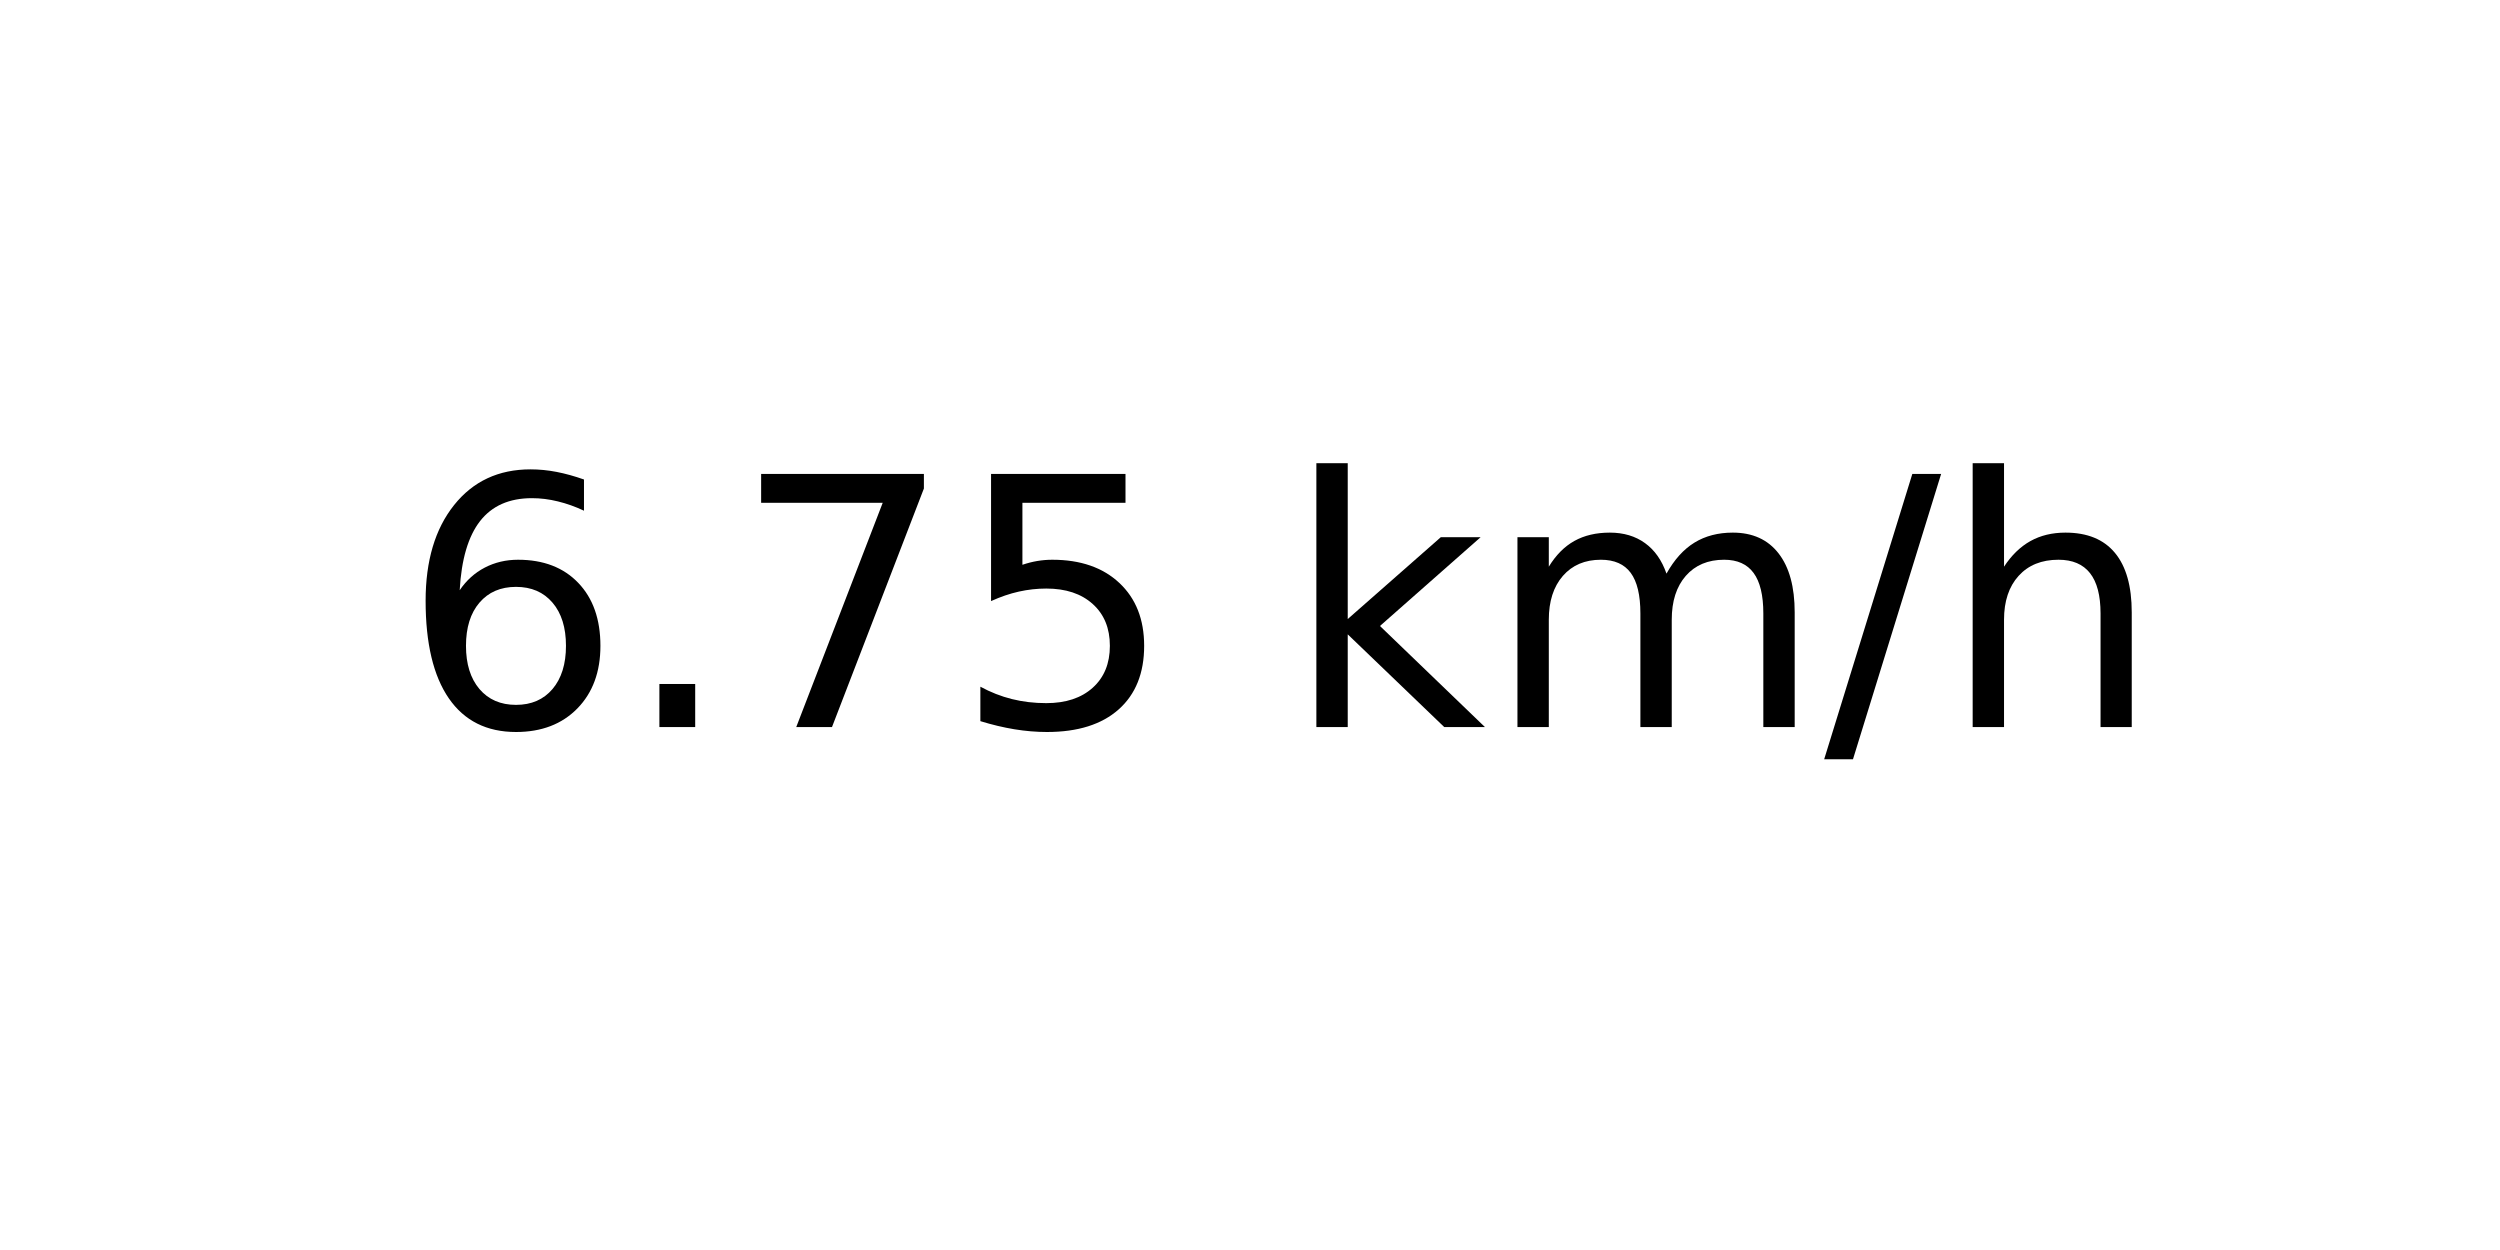
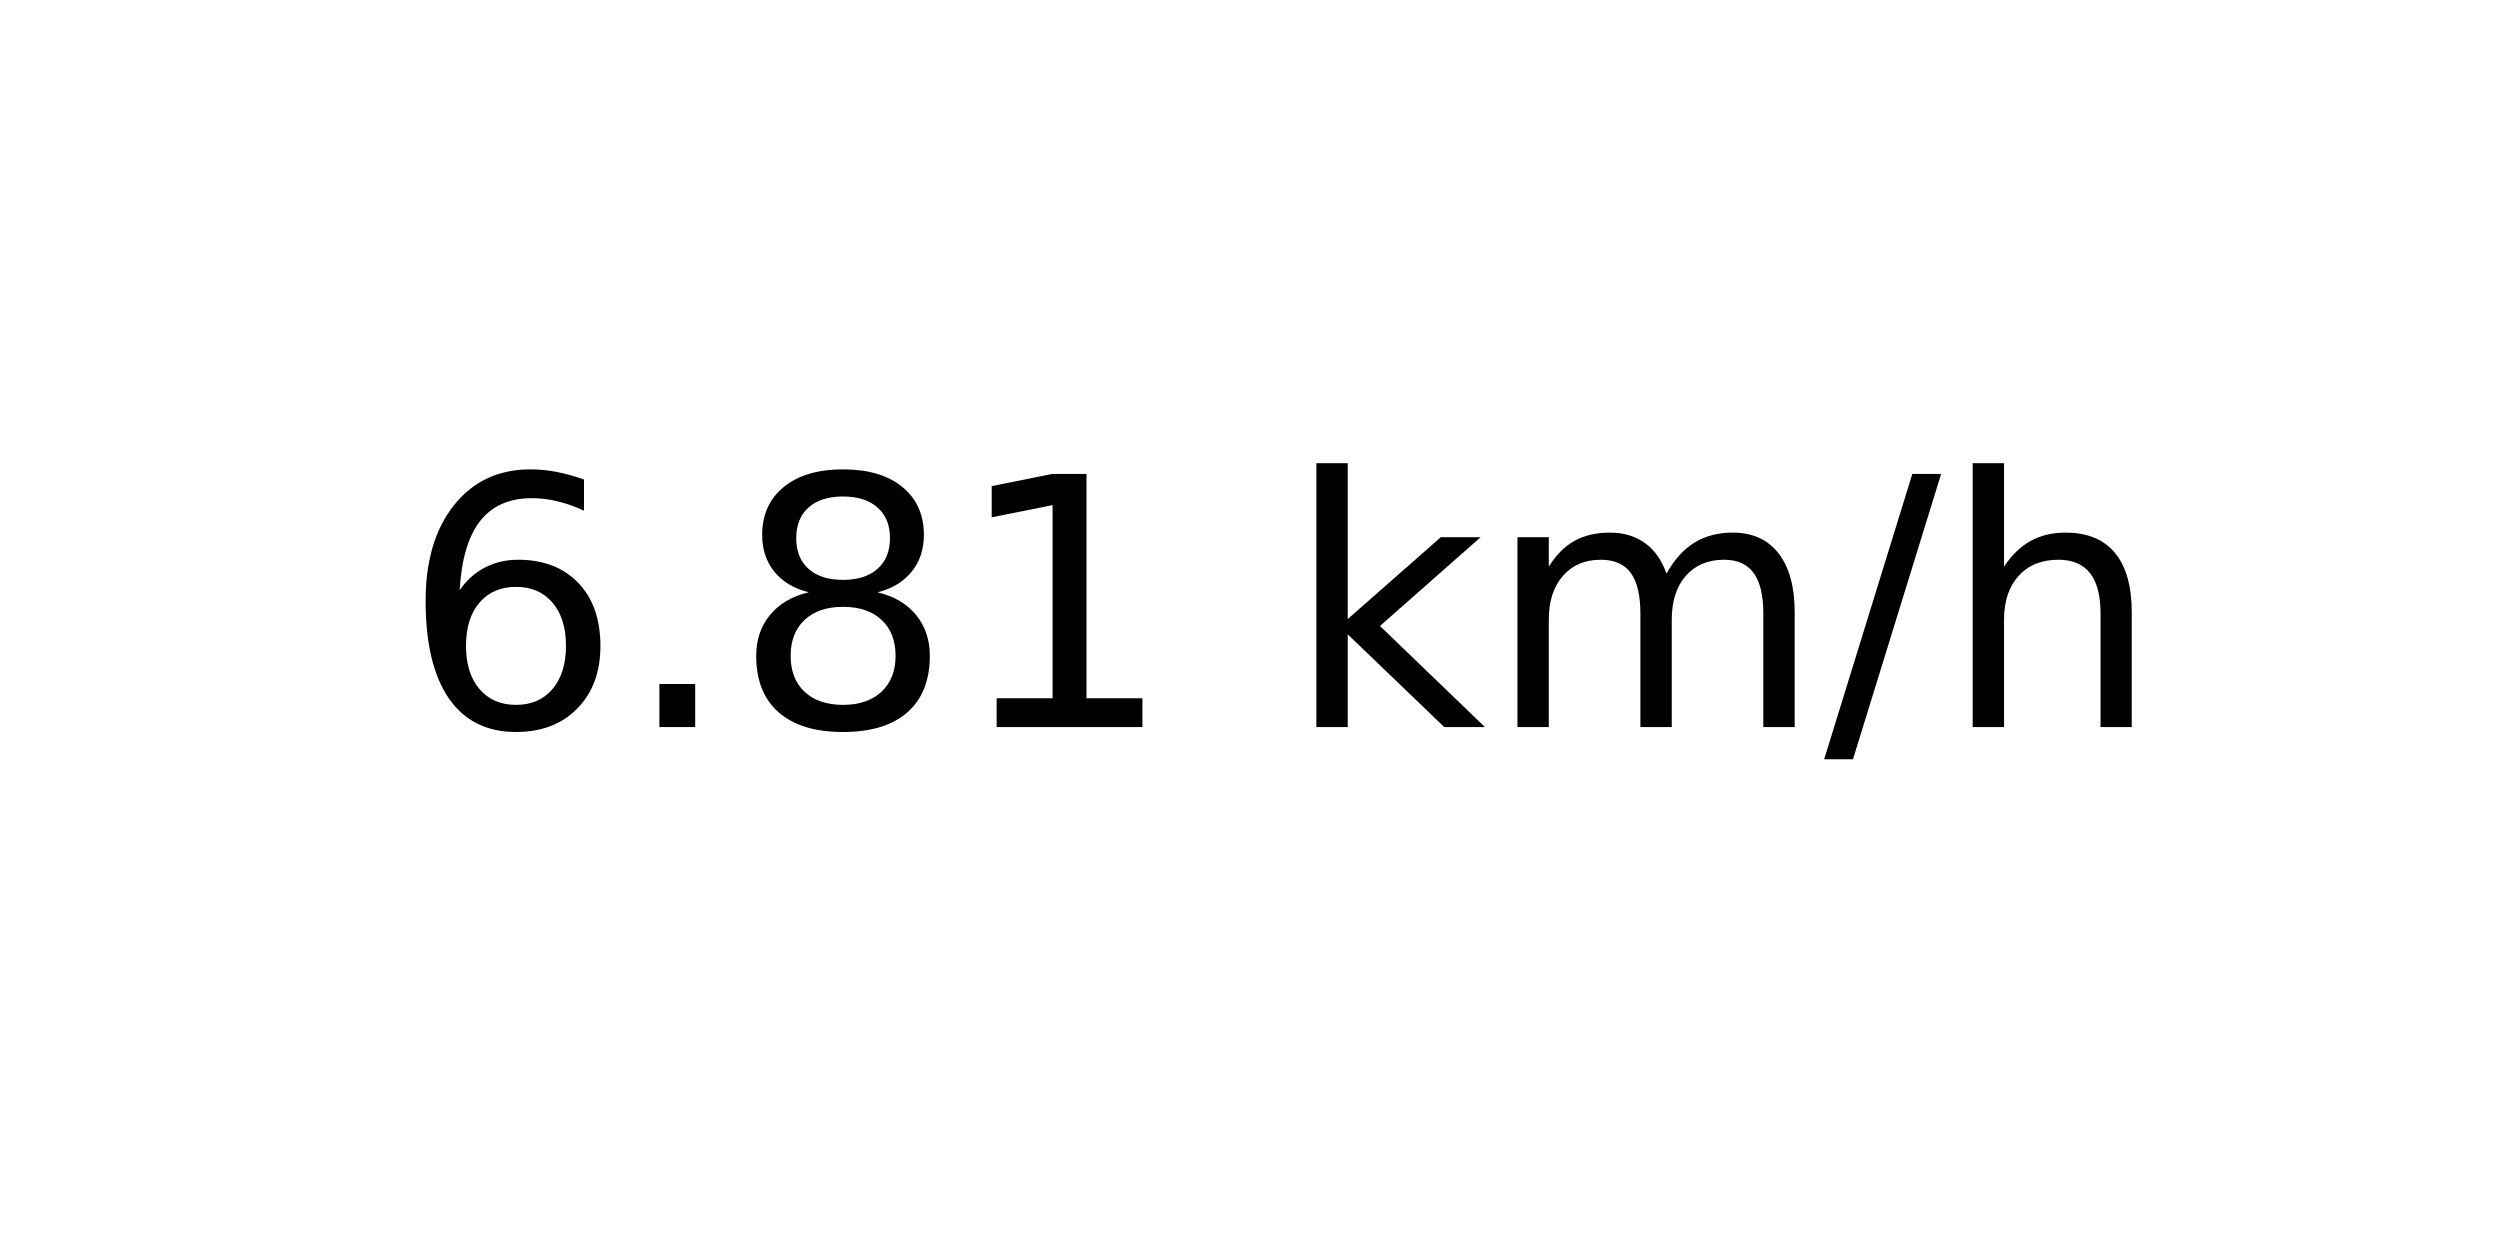
<svg xmlns="http://www.w3.org/2000/svg" xmlns:xlink="http://www.w3.org/1999/xlink" width="72pt" height="36pt" viewBox="0 0 72 36" version="1.1">
  <defs>
    <style type="text/css">*{stroke-linejoin: round; stroke-linecap: butt}</style>
  </defs>
  <g id="figure_1">
    <g id="axes_1">
      <g id="text_1">
        <g transform="translate(11.55937 20.93937) scale(0.1 -0.1)">
          <defs>
            <path id="DejaVuSans-36" d="M 2113 2584  Q 1688 2584 1439 2293  Q 1191 2003 1191 1497  Q 1191 994 1439 701  Q 1688 409 2113 409  Q 2538 409 2786 701  Q 3034 994 3034 1497  Q 3034 2003 2786 2293  Q 2538 2584 2113 2584  z M 3366 4563  L 3366 3988  Q 3128 4100 2886 4159  Q 2644 4219 2406 4219  Q 1781 4219 1451 3797  Q 1122 3375 1075 2522  Q 1259 2794 1537 2939  Q 1816 3084 2150 3084  Q 2853 3084 3261 2657  Q 3669 2231 3669 1497  Q 3669 778 3244 343  Q 2819 -91 2113 -91  Q 1303 -91 875 529  Q 447 1150 447 2328  Q 447 3434 972 4092  Q 1497 4750 2381 4750  Q 2619 4750 2861 4703  Q 3103 4656 3366 4563  z " transform="scale(0.015625)" />
            <path id="DejaVuSans-2e" d="M 684 794  L 1344 794  L 1344 0  L 684 0  L 684 794  z " transform="scale(0.015625)" />
-             <path id="DejaVuSans-37" d="M 525 4666  L 3525 4666  L 3525 4397  L 1831 0  L 1172 0  L 2766 4134  L 525 4134  L 525 4666  z " transform="scale(0.015625)" />
-             <path id="DejaVuSans-35" d="M 691 4666  L 3169 4666  L 3169 4134  L 1269 4134  L 1269 2991  Q 1406 3038 1543 3061  Q 1681 3084 1819 3084  Q 2600 3084 3056 2656  Q 3513 2228 3513 1497  Q 3513 744 3044 326  Q 2575 -91 1722 -91  Q 1428 -91 1123 -41  Q 819 9 494 109  L 494 744  Q 775 591 1075 516  Q 1375 441 1709 441  Q 2250 441 2565 725  Q 2881 1009 2881 1497  Q 2881 1984 2565 2268  Q 2250 2553 1709 2553  Q 1456 2553 1204 2497  Q 953 2441 691 2322  L 691 4666  z " transform="scale(0.015625)" />
+             <path id="DejaVuSans-38" d="M 2034 2216  Q 1584 2216 1326 1975  Q 1069 1734 1069 1313  Q 1069 891 1326 650  Q 1584 409 2034 409  Q 2484 409 2743 651  Q 3003 894 3003 1313  Q 3003 1734 2745 1975  Q 2488 2216 2034 2216  z M 1403 2484  Q 997 2584 770 2862  Q 544 3141 544 3541  Q 544 4100 942 4425  Q 1341 4750 2034 4750  Q 2731 4750 3128 4425  Q 3525 4100 3525 3541  Q 3525 3141 3298 2862  Q 3072 2584 2669 2484  Q 3125 2378 3379 2068  Q 3634 1759 3634 1313  Q 3634 634 3220 271  Q 2806 -91 2034 -91  Q 1263 -91 848 271  Q 434 634 434 1313  Q 434 1759 690 2068  Q 947 2378 1403 2484  z M 1172 3481  Q 1172 3119 1398 2916  Q 1625 2713 2034 2713  Q 2441 2713 2670 2916  Q 2900 3119 2900 3481  Q 2900 3844 2670 4047  Q 2441 4250 2034 4250  Q 1625 4250 1398 4047  Q 1172 3844 1172 3481  z " transform="scale(0.015625)" />
+             <path id="DejaVuSans-31" d="M 794 531  L 1825 531  L 1825 4091  L 703 3866  L 703 4441  L 1819 4666  L 2450 4666  L 2450 531  L 3481 531  L 3481 0  L 794 0  L 794 531  z " transform="scale(0.015625)" />
            <path id="DejaVuSans-20" transform="scale(0.015625)" />
            <path id="DejaVuSans-6b" d="M 581 4863  L 1159 4863  L 1159 1991  L 2875 3500  L 3609 3500  L 1753 1863  L 3688 0  L 2938 0  L 1159 1709  L 1159 0  L 581 0  L 581 4863  z " transform="scale(0.015625)" />
            <path id="DejaVuSans-6d" d="M 3328 2828  Q 3544 3216 3844 3400  Q 4144 3584 4550 3584  Q 5097 3584 5394 3201  Q 5691 2819 5691 2113  L 5691 0  L 5113 0  L 5113 2094  Q 5113 2597 4934 2840  Q 4756 3084 4391 3084  Q 3944 3084 3684 2787  Q 3425 2491 3425 1978  L 3425 0  L 2847 0  L 2847 2094  Q 2847 2600 2669 2842  Q 2491 3084 2119 3084  Q 1678 3084 1418 2786  Q 1159 2488 1159 1978  L 1159 0  L 581 0  L 581 3500  L 1159 3500  L 1159 2956  Q 1356 3278 1631 3431  Q 1906 3584 2284 3584  Q 2666 3584 2933 3390  Q 3200 3197 3328 2828  z " transform="scale(0.015625)" />
            <path id="DejaVuSans-2f" d="M 1625 4666  L 2156 4666  L 531 -594  L 0 -594  L 1625 4666  z " transform="scale(0.015625)" />
            <path id="DejaVuSans-68" d="M 3513 2113  L 3513 0  L 2938 0  L 2938 2094  Q 2938 2591 2744 2837  Q 2550 3084 2163 3084  Q 1697 3084 1428 2787  Q 1159 2491 1159 1978  L 1159 0  L 581 0  L 581 4863  L 1159 4863  L 1159 2956  Q 1366 3272 1645 3428  Q 1925 3584 2291 3584  Q 2894 3584 3203 3211  Q 3513 2838 3513 2113  z " transform="scale(0.015625)" />
          </defs>
          <use xlink:href="#DejaVuSans-36" />
          <use xlink:href="#DejaVuSans-2e" x="63.623" />
-           <use xlink:href="#DejaVuSans-37" x="95.41" />
-           <use xlink:href="#DejaVuSans-35" x="159.033" />
+           <use xlink:href="#DejaVuSans-38" x="95.41" />
+           <use xlink:href="#DejaVuSans-31" x="159.033" />
          <use xlink:href="#DejaVuSans-20" x="222.656" />
          <use xlink:href="#DejaVuSans-6b" x="254.443" />
          <use xlink:href="#DejaVuSans-6d" x="312.354" />
          <use xlink:href="#DejaVuSans-2f" x="409.766" />
          <use xlink:href="#DejaVuSans-68" x="443.457" />
        </g>
      </g>
    </g>
  </g>
</svg>
